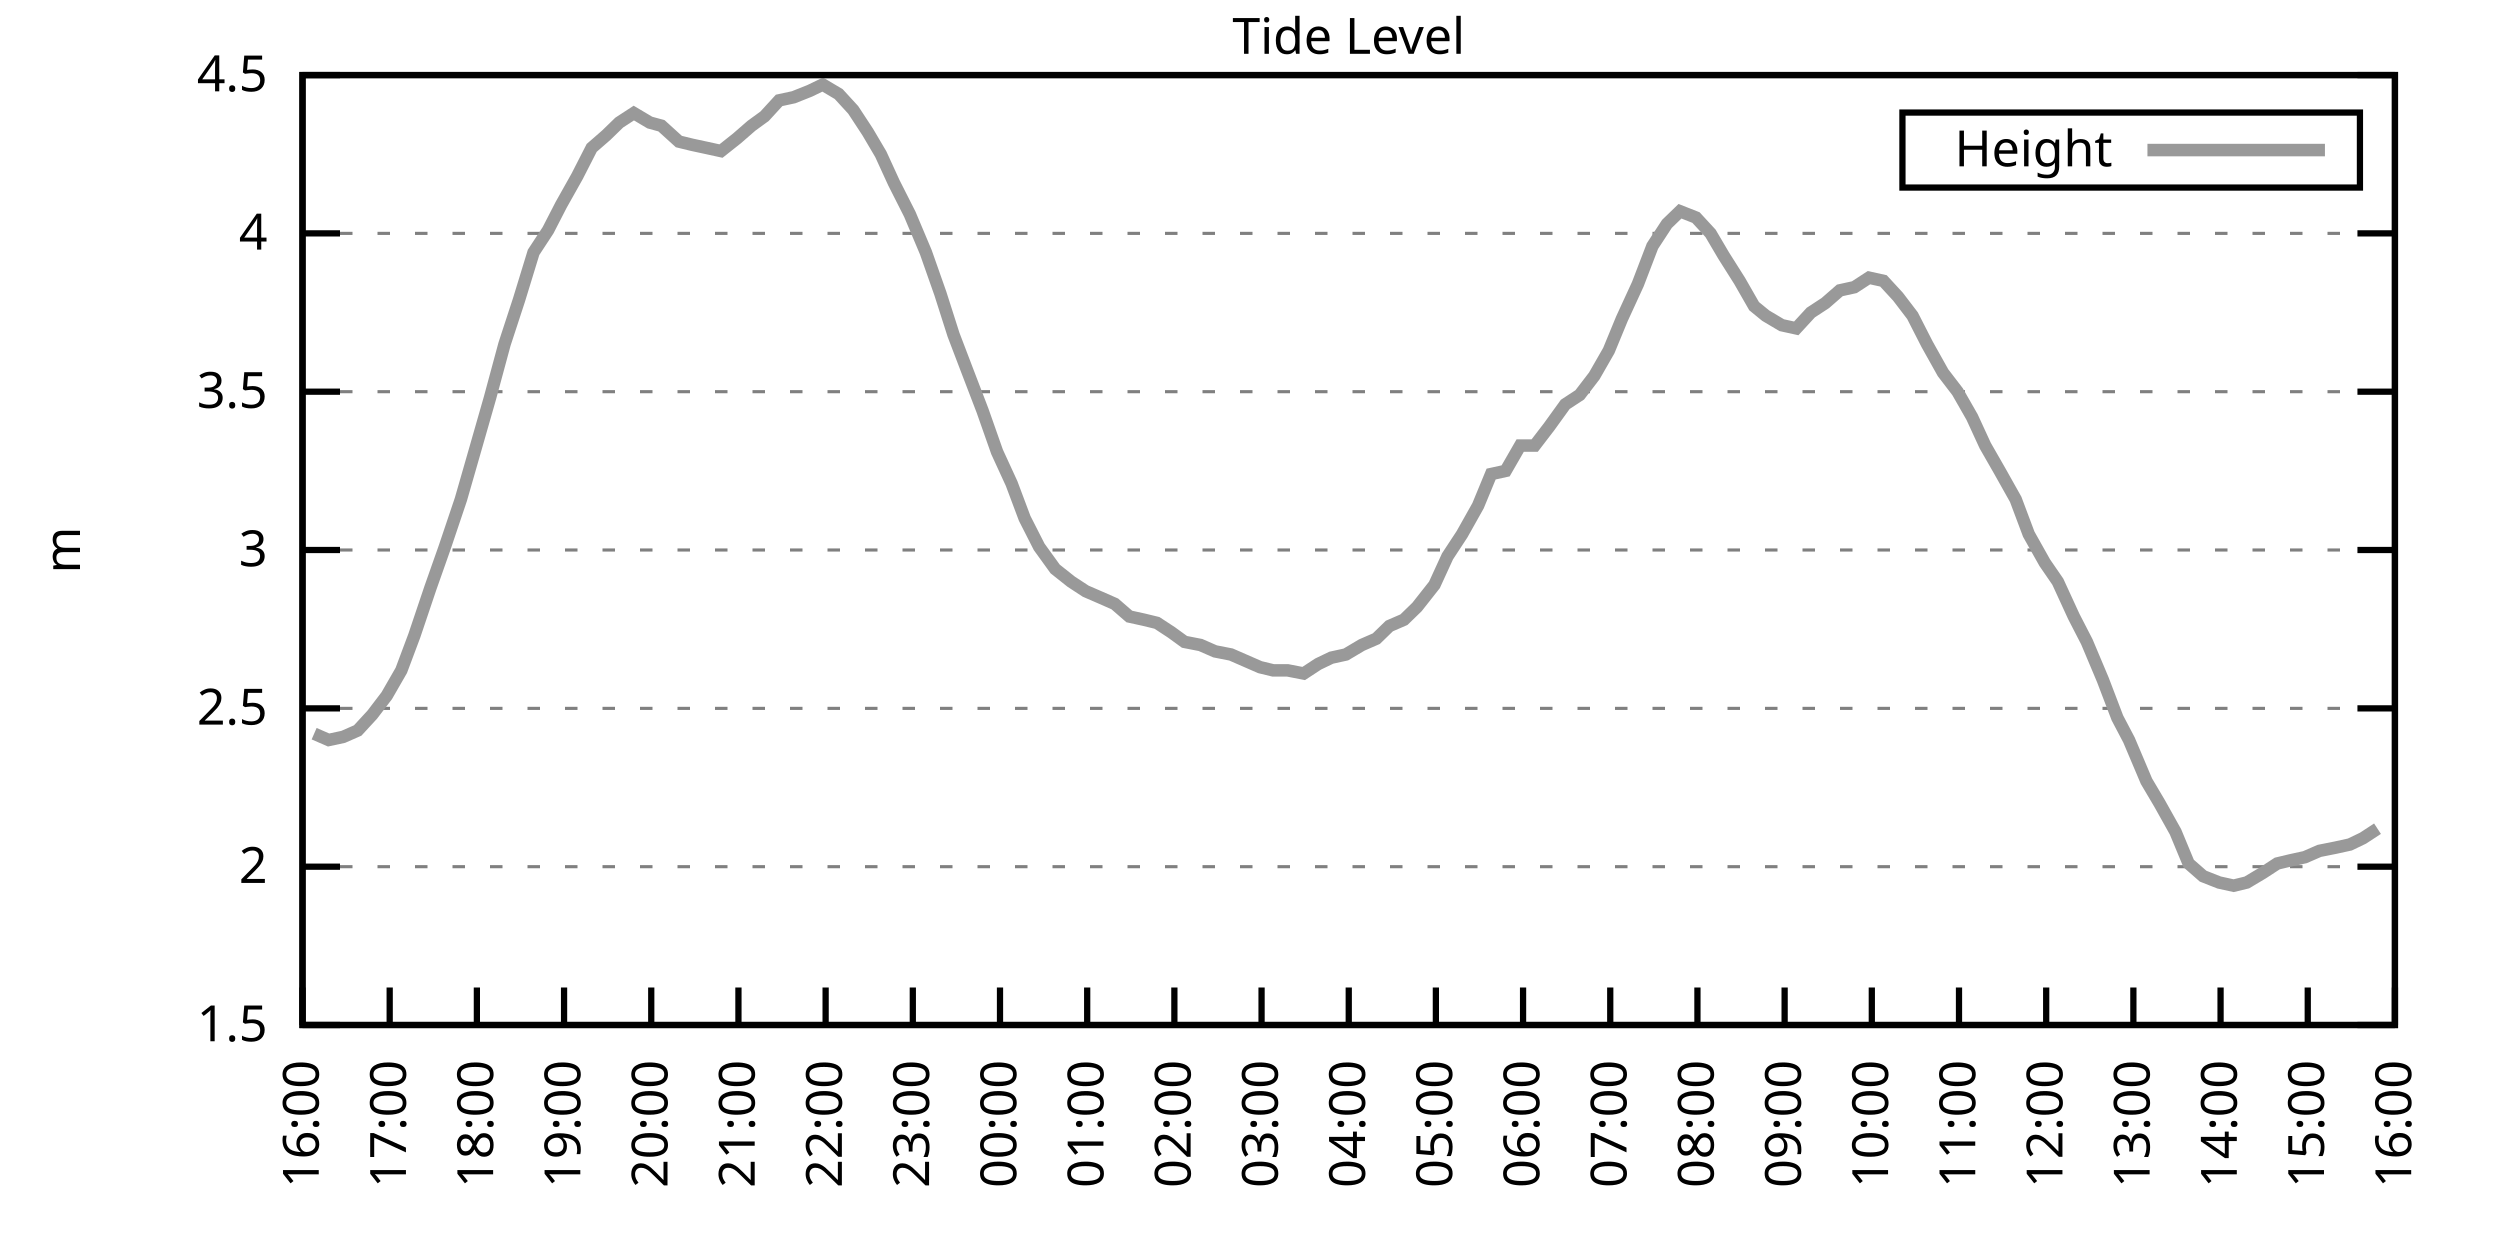
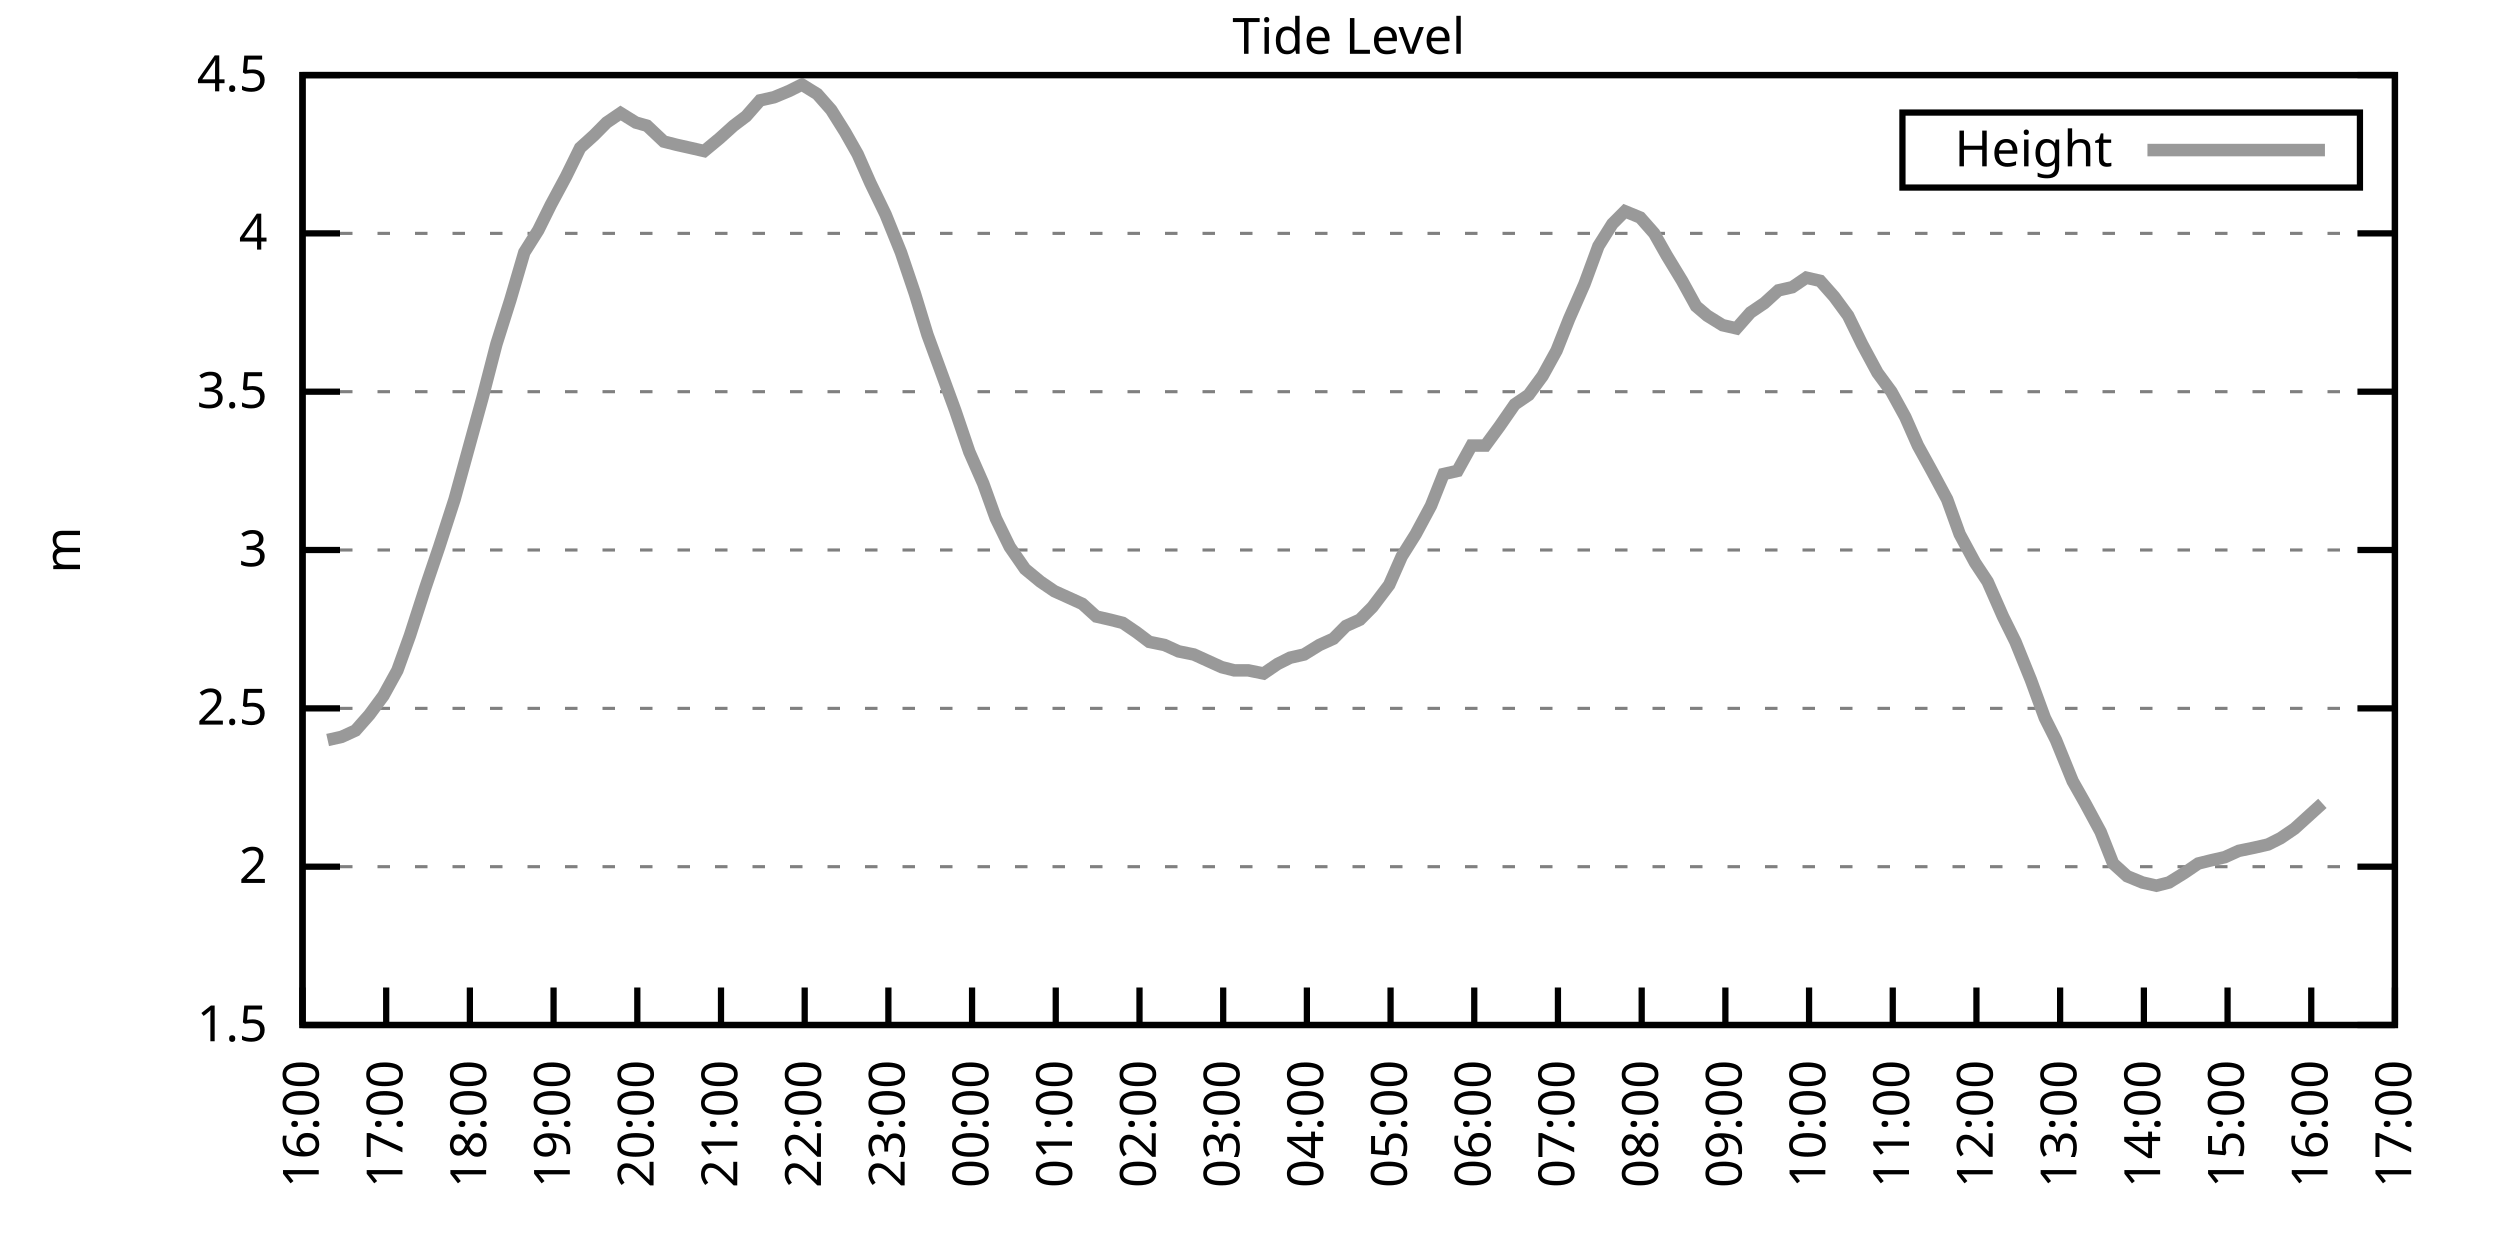
<svg xmlns="http://www.w3.org/2000/svg" xmlns:xlink="http://www.w3.org/1999/xlink" width="400" height="200" viewBox="0 0 400 200">
  <g id="gnuplot_canvas">
    <rect x="0" y="0" width="400" height="200" fill="none" />
    <defs>
      <circle id="gpDot" r="0.5" stroke-width="0.5" stroke="currentColor" />
      <path id="gpPt0" stroke-width="0.333" stroke="currentColor" d="M-1,0 h2 M0,-1 v2" />
      <path id="gpPt1" stroke-width="0.333" stroke="currentColor" d="M-1,-1 L1,1 M1,-1 L-1,1" />
      <path id="gpPt2" stroke-width="0.333" stroke="currentColor" d="M-1,0 L1,0 M0,-1 L0,1 M-1,-1 L1,1 M-1,1 L1,-1" />
      <rect id="gpPt3" stroke-width="0.333" stroke="currentColor" x="-1" y="-1" width="2" height="2" />
      <rect id="gpPt4" stroke-width="0.333" stroke="currentColor" fill="currentColor" x="-1" y="-1" width="2" height="2" />
      <circle id="gpPt5" stroke-width="0.333" stroke="currentColor" cx="0" cy="0" r="1" />
      <use xlink:href="#gpPt5" id="gpPt6" fill="currentColor" stroke="none" />
      <path id="gpPt7" stroke-width="0.333" stroke="currentColor" d="M0,-1.33 L-1.33,0.67 L1.33,0.67 z" />
      <use xlink:href="#gpPt7" id="gpPt8" fill="currentColor" stroke="none" />
      <use xlink:href="#gpPt7" id="gpPt9" stroke="currentColor" transform="rotate(180)" />
      <use xlink:href="#gpPt9" id="gpPt10" fill="currentColor" stroke="none" />
      <use xlink:href="#gpPt3" id="gpPt11" stroke="currentColor" transform="rotate(45)" />
      <use xlink:href="#gpPt11" id="gpPt12" fill="currentColor" stroke="none" />
      <path id="gpPt13" stroke-width="0.333" stroke="currentColor" d="M0,1.330 L1.265,0.411 L0.782,-1.067 L-0.782,-1.076 L-1.265,0.411 z" />
      <use xlink:href="#gpPt13" id="gpPt14" fill="currentColor" stroke="none" />
      <filter id="textbox" filterUnits="objectBoundingBox" x="0" y="0" height="1" width="1">
        <feFlood flood-color="white" flood-opacity="1" result="bgnd" />
        <feComposite in="SourceGraphic" in2="bgnd" operator="atop" />
      </filter>
      <filter id="greybox" filterUnits="objectBoundingBox" x="0" y="0" height="1" width="1">
        <feFlood flood-color="lightgrey" flood-opacity="1" result="grey" />
        <feComposite in="SourceGraphic" in2="grey" operator="atop" />
      </filter>
    </defs>
    <g fill="none" color="white" stroke="currentColor" stroke-width="1.00" stroke-linecap="butt" stroke-linejoin="miter">
</g>
    <g fill="none" color="black" stroke="currentColor" stroke-width="1.00" stroke-linecap="butt" stroke-linejoin="miter">
      <g stroke="none" shape-rendering="crispEdges">
        <polygon fill="rgb(255, 255, 255)" points="48.40,164.00 383.18,164.00 383.18,12.02 48.40,12.02 " />
      </g>
    </g>
    <g fill="none" color="black" stroke="currentColor" stroke-width="1.00" stroke-linecap="butt" stroke-linejoin="miter">
</g>
    <g fill="none" color="black" stroke="black" stroke-width="0.50" stroke-linecap="butt" stroke-linejoin="miter">
</g>
    <g fill="none" color="gray" stroke="currentColor" stroke-width="0.50" stroke-linecap="butt" stroke-linejoin="miter">
      <path stroke="gray" stroke-dasharray="2,4" class="gridline" d="M48.40,164.00 L383.19,164.00  " />
    </g>
    <g fill="none" color="gray" stroke="gray" stroke-width="1.00" stroke-linecap="butt" stroke-linejoin="miter">
</g>
    <g fill="none" color="black" stroke="currentColor" stroke-width="1.00" stroke-linecap="butt" stroke-linejoin="miter">
      <path stroke="black" d="M48.40,164.00 L54.40,164.00 M383.19,164.00 L377.19,164.00  " />
      <g transform="translate(42.80,166.60)" stroke="none" fill="black" font-family="Sans" font-size="8.00" text-anchor="end">
        <text>
          <tspan font-family="Sans"> 1.5</tspan>
        </text>
      </g>
    </g>
    <g fill="none" color="black" stroke="currentColor" stroke-width="1.00" stroke-linecap="butt" stroke-linejoin="miter">
</g>
    <g fill="none" color="black" stroke="black" stroke-width="0.50" stroke-linecap="butt" stroke-linejoin="miter">
</g>
    <g fill="none" color="gray" stroke="currentColor" stroke-width="0.50" stroke-linecap="butt" stroke-linejoin="miter">
      <path stroke="gray" stroke-dasharray="2,4" class="gridline" d="M48.40,138.67 L383.19,138.67  " />
    </g>
    <g fill="none" color="gray" stroke="gray" stroke-width="1.00" stroke-linecap="butt" stroke-linejoin="miter">
</g>
    <g fill="none" color="black" stroke="currentColor" stroke-width="1.00" stroke-linecap="butt" stroke-linejoin="miter">
      <path stroke="black" d="M48.40,138.67 L54.40,138.67 M383.19,138.67 L377.19,138.67  " />
      <g transform="translate(42.80,141.27)" stroke="none" fill="black" font-family="Sans" font-size="8.00" text-anchor="end">
        <text>
          <tspan font-family="Sans"> 2</tspan>
        </text>
      </g>
    </g>
    <g fill="none" color="black" stroke="currentColor" stroke-width="1.00" stroke-linecap="butt" stroke-linejoin="miter">
</g>
    <g fill="none" color="black" stroke="black" stroke-width="0.50" stroke-linecap="butt" stroke-linejoin="miter">
</g>
    <g fill="none" color="gray" stroke="currentColor" stroke-width="0.50" stroke-linecap="butt" stroke-linejoin="miter">
      <path stroke="gray" stroke-dasharray="2,4" class="gridline" d="M48.40,113.34 L383.19,113.34  " />
    </g>
    <g fill="none" color="gray" stroke="gray" stroke-width="1.00" stroke-linecap="butt" stroke-linejoin="miter">
</g>
    <g fill="none" color="black" stroke="currentColor" stroke-width="1.00" stroke-linecap="butt" stroke-linejoin="miter">
      <path stroke="black" d="M48.40,113.34 L54.40,113.34 M383.19,113.34 L377.19,113.34  " />
      <g transform="translate(42.80,115.94)" stroke="none" fill="black" font-family="Sans" font-size="8.00" text-anchor="end">
        <text>
          <tspan font-family="Sans"> 2.5</tspan>
        </text>
      </g>
    </g>
    <g fill="none" color="black" stroke="currentColor" stroke-width="1.00" stroke-linecap="butt" stroke-linejoin="miter">
</g>
    <g fill="none" color="black" stroke="black" stroke-width="0.50" stroke-linecap="butt" stroke-linejoin="miter">
</g>
    <g fill="none" color="gray" stroke="currentColor" stroke-width="0.50" stroke-linecap="butt" stroke-linejoin="miter">
      <path stroke="gray" stroke-dasharray="2,4" class="gridline" d="M48.40,88.00 L383.19,88.00  " />
    </g>
    <g fill="none" color="gray" stroke="gray" stroke-width="1.00" stroke-linecap="butt" stroke-linejoin="miter">
</g>
    <g fill="none" color="black" stroke="currentColor" stroke-width="1.00" stroke-linecap="butt" stroke-linejoin="miter">
      <path stroke="black" d="M48.40,88.00 L54.40,88.00 M383.19,88.00 L377.19,88.00  " />
      <g transform="translate(42.80,90.60)" stroke="none" fill="black" font-family="Sans" font-size="8.00" text-anchor="end">
        <text>
          <tspan font-family="Sans"> 3</tspan>
        </text>
      </g>
    </g>
    <g fill="none" color="black" stroke="currentColor" stroke-width="1.00" stroke-linecap="butt" stroke-linejoin="miter">
</g>
    <g fill="none" color="black" stroke="black" stroke-width="0.50" stroke-linecap="butt" stroke-linejoin="miter">
</g>
    <g fill="none" color="gray" stroke="currentColor" stroke-width="0.50" stroke-linecap="butt" stroke-linejoin="miter">
      <path stroke="gray" stroke-dasharray="2,4" class="gridline" d="M48.40,62.67 L383.19,62.67  " />
    </g>
    <g fill="none" color="gray" stroke="gray" stroke-width="1.00" stroke-linecap="butt" stroke-linejoin="miter">
</g>
    <g fill="none" color="black" stroke="currentColor" stroke-width="1.00" stroke-linecap="butt" stroke-linejoin="miter">
      <path stroke="black" d="M48.40,62.67 L54.40,62.67 M383.19,62.67 L377.19,62.67  " />
      <g transform="translate(42.80,65.27)" stroke="none" fill="black" font-family="Sans" font-size="8.00" text-anchor="end">
        <text>
          <tspan font-family="Sans"> 3.5</tspan>
        </text>
      </g>
    </g>
    <g fill="none" color="black" stroke="currentColor" stroke-width="1.00" stroke-linecap="butt" stroke-linejoin="miter">
</g>
    <g fill="none" color="black" stroke="black" stroke-width="0.50" stroke-linecap="butt" stroke-linejoin="miter">
</g>
    <g fill="none" color="gray" stroke="currentColor" stroke-width="0.50" stroke-linecap="butt" stroke-linejoin="miter">
      <path stroke="gray" stroke-dasharray="2,4" class="gridline" d="M48.40,37.34 L383.19,37.34  " />
    </g>
    <g fill="none" color="gray" stroke="gray" stroke-width="1.00" stroke-linecap="butt" stroke-linejoin="miter">
</g>
    <g fill="none" color="black" stroke="currentColor" stroke-width="1.00" stroke-linecap="butt" stroke-linejoin="miter">
      <path stroke="black" d="M48.40,37.34 L54.40,37.34 M383.19,37.34 L377.19,37.34  " />
      <g transform="translate(42.80,39.94)" stroke="none" fill="black" font-family="Sans" font-size="8.00" text-anchor="end">
        <text>
          <tspan font-family="Sans"> 4</tspan>
        </text>
      </g>
    </g>
    <g fill="none" color="black" stroke="currentColor" stroke-width="1.00" stroke-linecap="butt" stroke-linejoin="miter">
</g>
    <g fill="none" color="black" stroke="black" stroke-width="0.50" stroke-linecap="butt" stroke-linejoin="miter">
</g>
    <g fill="none" color="gray" stroke="currentColor" stroke-width="0.50" stroke-linecap="butt" stroke-linejoin="miter">
      <path stroke="gray" stroke-dasharray="2,4" class="gridline" d="M48.40,12.01 L383.19,12.01  " />
    </g>
    <g fill="none" color="gray" stroke="gray" stroke-width="1.00" stroke-linecap="butt" stroke-linejoin="miter">
</g>
    <g fill="none" color="black" stroke="currentColor" stroke-width="1.00" stroke-linecap="butt" stroke-linejoin="miter">
      <path stroke="black" d="M48.40,12.01 L54.40,12.01 M383.19,12.01 L377.19,12.01  " />
      <g transform="translate(42.80,14.61)" stroke="none" fill="black" font-family="Sans" font-size="8.00" text-anchor="end">
        <text>
          <tspan font-family="Sans"> 4.5</tspan>
        </text>
      </g>
    </g>
    <g fill="none" color="black" stroke="currentColor" stroke-width="1.00" stroke-linecap="butt" stroke-linejoin="miter">
      <path stroke="black" d="M48.40,164.00 L48.40,158.00  " />
      <g transform="translate(51.00,169.60) rotate(270.00)" stroke="none" fill="black" font-family="Sans" font-size="8.00" text-anchor="end">
        <text>
          <tspan font-family="Sans">16:00</tspan>
        </text>
      </g>
    </g>
    <g fill="none" color="black" stroke="currentColor" stroke-width="1.00" stroke-linecap="butt" stroke-linejoin="miter">
-       <path stroke="black" d="M62.35,164.00 L62.35,158.00  " />
-       <g transform="translate(64.95,169.60) rotate(270.00)" stroke="none" fill="black" font-family="Sans" font-size="8.00" text-anchor="end">
+       <path stroke="black" d="M61.79,164.00 L61.79,158.00  " />
+       <g transform="translate(64.39,169.60) rotate(270.00)" stroke="none" fill="black" font-family="Sans" font-size="8.00" text-anchor="end">
        <text>
          <tspan font-family="Sans">17:00</tspan>
        </text>
      </g>
    </g>
    <g fill="none" color="black" stroke="currentColor" stroke-width="1.00" stroke-linecap="butt" stroke-linejoin="miter">
-       <path stroke="black" d="M76.30,164.00 L76.30,158.00  " />
-       <g transform="translate(78.90,169.60) rotate(270.00)" stroke="none" fill="black" font-family="Sans" font-size="8.00" text-anchor="end">
+       <path stroke="black" d="M75.18,164.00 L75.18,158.00  " />
+       <g transform="translate(77.78,169.60) rotate(270.00)" stroke="none" fill="black" font-family="Sans" font-size="8.00" text-anchor="end">
        <text>
          <tspan font-family="Sans">18:00</tspan>
        </text>
      </g>
    </g>
    <g fill="none" color="black" stroke="currentColor" stroke-width="1.00" stroke-linecap="butt" stroke-linejoin="miter">
-       <path stroke="black" d="M90.25,164.00 L90.25,158.00  " />
-       <g transform="translate(92.85,169.60) rotate(270.00)" stroke="none" fill="black" font-family="Sans" font-size="8.00" text-anchor="end">
+       <path stroke="black" d="M88.57,164.00 L88.57,158.00  " />
+       <g transform="translate(91.17,169.60) rotate(270.00)" stroke="none" fill="black" font-family="Sans" font-size="8.00" text-anchor="end">
        <text>
          <tspan font-family="Sans">19:00</tspan>
        </text>
      </g>
    </g>
    <g fill="none" color="black" stroke="currentColor" stroke-width="1.00" stroke-linecap="butt" stroke-linejoin="miter">
-       <path stroke="black" d="M104.20,164.00 L104.20,158.00  " />
-       <g transform="translate(106.80,169.60) rotate(270.00)" stroke="none" fill="black" font-family="Sans" font-size="8.00" text-anchor="end">
+       <path stroke="black" d="M101.97,164.00 L101.97,158.00  " />
+       <g transform="translate(104.57,169.60) rotate(270.00)" stroke="none" fill="black" font-family="Sans" font-size="8.00" text-anchor="end">
        <text>
          <tspan font-family="Sans">20:00</tspan>
        </text>
      </g>
    </g>
    <g fill="none" color="black" stroke="currentColor" stroke-width="1.00" stroke-linecap="butt" stroke-linejoin="miter">
-       <path stroke="black" d="M118.15,164.00 L118.15,158.00  " />
-       <g transform="translate(120.75,169.60) rotate(270.00)" stroke="none" fill="black" font-family="Sans" font-size="8.00" text-anchor="end">
+       <path stroke="black" d="M115.36,164.00 L115.36,158.00  " />
+       <g transform="translate(117.96,169.60) rotate(270.00)" stroke="none" fill="black" font-family="Sans" font-size="8.00" text-anchor="end">
        <text>
          <tspan font-family="Sans">21:00</tspan>
        </text>
      </g>
    </g>
    <g fill="none" color="black" stroke="currentColor" stroke-width="1.00" stroke-linecap="butt" stroke-linejoin="miter">
-       <path stroke="black" d="M132.10,164.00 L132.10,158.00  " />
-       <g transform="translate(134.70,169.60) rotate(270.00)" stroke="none" fill="black" font-family="Sans" font-size="8.00" text-anchor="end">
+       <path stroke="black" d="M128.75,164.00 L128.75,158.00  " />
+       <g transform="translate(131.35,169.60) rotate(270.00)" stroke="none" fill="black" font-family="Sans" font-size="8.00" text-anchor="end">
        <text>
          <tspan font-family="Sans">22:00</tspan>
        </text>
      </g>
    </g>
    <g fill="none" color="black" stroke="currentColor" stroke-width="1.00" stroke-linecap="butt" stroke-linejoin="miter">
-       <path stroke="black" d="M146.05,164.00 L146.05,158.00  " />
-       <g transform="translate(148.65,169.60) rotate(270.00)" stroke="none" fill="black" font-family="Sans" font-size="8.00" text-anchor="end">
+       <path stroke="black" d="M142.14,164.00 L142.14,158.00  " />
+       <g transform="translate(144.74,169.60) rotate(270.00)" stroke="none" fill="black" font-family="Sans" font-size="8.00" text-anchor="end">
        <text>
          <tspan font-family="Sans">23:00</tspan>
        </text>
      </g>
    </g>
    <g fill="none" color="black" stroke="currentColor" stroke-width="1.00" stroke-linecap="butt" stroke-linejoin="miter">
-       <path stroke="black" d="M160.00,164.00 L160.00,158.00  " />
-       <g transform="translate(162.60,169.60) rotate(270.00)" stroke="none" fill="black" font-family="Sans" font-size="8.00" text-anchor="end">
+       <path stroke="black" d="M155.53,164.00 L155.53,158.00  " />
+       <g transform="translate(158.13,169.60) rotate(270.00)" stroke="none" fill="black" font-family="Sans" font-size="8.00" text-anchor="end">
        <text>
          <tspan font-family="Sans">00:00</tspan>
        </text>
      </g>
    </g>
    <g fill="none" color="black" stroke="currentColor" stroke-width="1.00" stroke-linecap="butt" stroke-linejoin="miter">
-       <path stroke="black" d="M173.95,164.00 L173.95,158.00  " />
-       <g transform="translate(176.55,169.60) rotate(270.00)" stroke="none" fill="black" font-family="Sans" font-size="8.00" text-anchor="end">
+       <path stroke="black" d="M168.92,164.00 L168.92,158.00  " />
+       <g transform="translate(171.52,169.60) rotate(270.00)" stroke="none" fill="black" font-family="Sans" font-size="8.00" text-anchor="end">
        <text>
          <tspan font-family="Sans">01:00</tspan>
        </text>
      </g>
    </g>
    <g fill="none" color="black" stroke="currentColor" stroke-width="1.00" stroke-linecap="butt" stroke-linejoin="miter">
-       <path stroke="black" d="M187.90,164.00 L187.90,158.00  " />
-       <g transform="translate(190.50,169.60) rotate(270.00)" stroke="none" fill="black" font-family="Sans" font-size="8.00" text-anchor="end">
+       <path stroke="black" d="M182.32,164.00 L182.32,158.00  " />
+       <g transform="translate(184.92,169.60) rotate(270.00)" stroke="none" fill="black" font-family="Sans" font-size="8.00" text-anchor="end">
        <text>
          <tspan font-family="Sans">02:00</tspan>
        </text>
      </g>
    </g>
    <g fill="none" color="black" stroke="currentColor" stroke-width="1.00" stroke-linecap="butt" stroke-linejoin="miter">
-       <path stroke="black" d="M201.85,164.00 L201.85,158.00  " />
-       <g transform="translate(204.45,169.60) rotate(270.00)" stroke="none" fill="black" font-family="Sans" font-size="8.00" text-anchor="end">
+       <path stroke="black" d="M195.71,164.00 L195.71,158.00  " />
+       <g transform="translate(198.31,169.60) rotate(270.00)" stroke="none" fill="black" font-family="Sans" font-size="8.00" text-anchor="end">
        <text>
          <tspan font-family="Sans">03:00</tspan>
        </text>
      </g>
    </g>
    <g fill="none" color="black" stroke="currentColor" stroke-width="1.00" stroke-linecap="butt" stroke-linejoin="miter">
-       <path stroke="black" d="M215.80,164.00 L215.80,158.00  " />
-       <g transform="translate(218.40,169.60) rotate(270.00)" stroke="none" fill="black" font-family="Sans" font-size="8.00" text-anchor="end">
+       <path stroke="black" d="M209.10,164.00 L209.10,158.00  " />
+       <g transform="translate(211.70,169.60) rotate(270.00)" stroke="none" fill="black" font-family="Sans" font-size="8.00" text-anchor="end">
        <text>
          <tspan font-family="Sans">04:00</tspan>
        </text>
      </g>
    </g>
    <g fill="none" color="black" stroke="currentColor" stroke-width="1.00" stroke-linecap="butt" stroke-linejoin="miter">
-       <path stroke="black" d="M229.74,164.00 L229.74,158.00  " />
-       <g transform="translate(232.34,169.60) rotate(270.00)" stroke="none" fill="black" font-family="Sans" font-size="8.00" text-anchor="end">
+       <path stroke="black" d="M222.49,164.00 L222.49,158.00  " />
+       <g transform="translate(225.09,169.60) rotate(270.00)" stroke="none" fill="black" font-family="Sans" font-size="8.00" text-anchor="end">
        <text>
          <tspan font-family="Sans">05:00</tspan>
        </text>
      </g>
    </g>
    <g fill="none" color="black" stroke="currentColor" stroke-width="1.00" stroke-linecap="butt" stroke-linejoin="miter">
-       <path stroke="black" d="M243.69,164.00 L243.69,158.00  " />
-       <g transform="translate(246.29,169.60) rotate(270.00)" stroke="none" fill="black" font-family="Sans" font-size="8.00" text-anchor="end">
+       <path stroke="black" d="M235.88,164.00 L235.88,158.00  " />
+       <g transform="translate(238.48,169.60) rotate(270.00)" stroke="none" fill="black" font-family="Sans" font-size="8.00" text-anchor="end">
        <text>
          <tspan font-family="Sans">06:00</tspan>
        </text>
      </g>
    </g>
    <g fill="none" color="black" stroke="currentColor" stroke-width="1.00" stroke-linecap="butt" stroke-linejoin="miter">
-       <path stroke="black" d="M257.64,164.00 L257.64,158.00  " />
-       <g transform="translate(260.24,169.60) rotate(270.00)" stroke="none" fill="black" font-family="Sans" font-size="8.00" text-anchor="end">
+       <path stroke="black" d="M249.27,164.00 L249.27,158.00  " />
+       <g transform="translate(251.87,169.60) rotate(270.00)" stroke="none" fill="black" font-family="Sans" font-size="8.00" text-anchor="end">
        <text>
          <tspan font-family="Sans">07:00</tspan>
        </text>
      </g>
    </g>
    <g fill="none" color="black" stroke="currentColor" stroke-width="1.00" stroke-linecap="butt" stroke-linejoin="miter">
-       <path stroke="black" d="M271.59,164.00 L271.59,158.00  " />
-       <g transform="translate(274.19,169.60) rotate(270.00)" stroke="none" fill="black" font-family="Sans" font-size="8.00" text-anchor="end">
+       <path stroke="black" d="M262.67,164.00 L262.67,158.00  " />
+       <g transform="translate(265.27,169.60) rotate(270.00)" stroke="none" fill="black" font-family="Sans" font-size="8.00" text-anchor="end">
        <text>
          <tspan font-family="Sans">08:00</tspan>
        </text>
      </g>
    </g>
    <g fill="none" color="black" stroke="currentColor" stroke-width="1.00" stroke-linecap="butt" stroke-linejoin="miter">
-       <path stroke="black" d="M285.54,164.00 L285.54,158.00  " />
-       <g transform="translate(288.14,169.60) rotate(270.00)" stroke="none" fill="black" font-family="Sans" font-size="8.00" text-anchor="end">
+       <path stroke="black" d="M276.06,164.00 L276.06,158.00  " />
+       <g transform="translate(278.66,169.60) rotate(270.00)" stroke="none" fill="black" font-family="Sans" font-size="8.00" text-anchor="end">
        <text>
          <tspan font-family="Sans">09:00</tspan>
        </text>
      </g>
    </g>
    <g fill="none" color="black" stroke="currentColor" stroke-width="1.00" stroke-linecap="butt" stroke-linejoin="miter">
-       <path stroke="black" d="M299.49,164.00 L299.49,158.00  " />
-       <g transform="translate(302.09,169.60) rotate(270.00)" stroke="none" fill="black" font-family="Sans" font-size="8.00" text-anchor="end">
+       <path stroke="black" d="M289.45,164.00 L289.45,158.00  " />
+       <g transform="translate(292.05,169.60) rotate(270.00)" stroke="none" fill="black" font-family="Sans" font-size="8.00" text-anchor="end">
        <text>
          <tspan font-family="Sans">10:00</tspan>
        </text>
      </g>
    </g>
    <g fill="none" color="black" stroke="currentColor" stroke-width="1.00" stroke-linecap="butt" stroke-linejoin="miter">
-       <path stroke="black" d="M313.44,164.00 L313.44,158.00  " />
-       <g transform="translate(316.04,169.60) rotate(270.00)" stroke="none" fill="black" font-family="Sans" font-size="8.00" text-anchor="end">
+       <path stroke="black" d="M302.84,164.00 L302.84,158.00  " />
+       <g transform="translate(305.44,169.60) rotate(270.00)" stroke="none" fill="black" font-family="Sans" font-size="8.00" text-anchor="end">
        <text>
          <tspan font-family="Sans">11:00</tspan>
        </text>
      </g>
    </g>
    <g fill="none" color="black" stroke="currentColor" stroke-width="1.00" stroke-linecap="butt" stroke-linejoin="miter">
-       <path stroke="black" d="M327.39,164.00 L327.39,158.00  " />
-       <g transform="translate(329.99,169.60) rotate(270.00)" stroke="none" fill="black" font-family="Sans" font-size="8.00" text-anchor="end">
+       <path stroke="black" d="M316.23,164.00 L316.23,158.00  " />
+       <g transform="translate(318.83,169.60) rotate(270.00)" stroke="none" fill="black" font-family="Sans" font-size="8.00" text-anchor="end">
        <text>
          <tspan font-family="Sans">12:00</tspan>
        </text>
      </g>
    </g>
    <g fill="none" color="black" stroke="currentColor" stroke-width="1.00" stroke-linecap="butt" stroke-linejoin="miter">
-       <path stroke="black" d="M341.34,164.00 L341.34,158.00  " />
-       <g transform="translate(343.94,169.60) rotate(270.00)" stroke="none" fill="black" font-family="Sans" font-size="8.00" text-anchor="end">
+       <path stroke="black" d="M329.62,164.00 L329.62,158.00  " />
+       <g transform="translate(332.22,169.60) rotate(270.00)" stroke="none" fill="black" font-family="Sans" font-size="8.00" text-anchor="end">
        <text>
          <tspan font-family="Sans">13:00</tspan>
        </text>
      </g>
    </g>
    <g fill="none" color="black" stroke="currentColor" stroke-width="1.00" stroke-linecap="butt" stroke-linejoin="miter">
-       <path stroke="black" d="M355.29,164.00 L355.29,158.00  " />
-       <g transform="translate(357.89,169.60) rotate(270.00)" stroke="none" fill="black" font-family="Sans" font-size="8.00" text-anchor="end">
+       <path stroke="black" d="M343.02,164.00 L343.02,158.00  " />
+       <g transform="translate(345.62,169.60) rotate(270.00)" stroke="none" fill="black" font-family="Sans" font-size="8.00" text-anchor="end">
        <text>
          <tspan font-family="Sans">14:00</tspan>
        </text>
      </g>
    </g>
    <g fill="none" color="black" stroke="currentColor" stroke-width="1.00" stroke-linecap="butt" stroke-linejoin="miter">
-       <path stroke="black" d="M369.24,164.00 L369.24,158.00  " />
-       <g transform="translate(371.84,169.60) rotate(270.00)" stroke="none" fill="black" font-family="Sans" font-size="8.00" text-anchor="end">
+       <path stroke="black" d="M356.41,164.00 L356.41,158.00  " />
+       <g transform="translate(359.01,169.60) rotate(270.00)" stroke="none" fill="black" font-family="Sans" font-size="8.00" text-anchor="end">
        <text>
          <tspan font-family="Sans">15:00</tspan>
+         </text>
+       </g>
+     </g>
+     <g fill="none" color="black" stroke="currentColor" stroke-width="1.00" stroke-linecap="butt" stroke-linejoin="miter">
+       <path stroke="black" d="M369.80,164.00 L369.80,158.00  " />
+       <g transform="translate(372.40,169.60) rotate(270.00)" stroke="none" fill="black" font-family="Sans" font-size="8.00" text-anchor="end">
+         <text>
+           <tspan font-family="Sans">16:00</tspan>
        </text>
      </g>
    </g>
    <g fill="none" color="black" stroke="currentColor" stroke-width="1.00" stroke-linecap="butt" stroke-linejoin="miter">
      <path stroke="black" d="M383.19,164.00 L383.19,158.00  " />
      <g transform="translate(385.79,169.60) rotate(270.00)" stroke="none" fill="black" font-family="Sans" font-size="8.00" text-anchor="end">
        <text>
-           <tspan font-family="Sans">16:00</tspan>
+           <tspan font-family="Sans">17:00</tspan>
        </text>
      </g>
    </g>
    <g fill="none" color="black" stroke="currentColor" stroke-width="1.00" stroke-linecap="butt" stroke-linejoin="miter">
</g>
    <g fill="none" color="black" stroke="currentColor" stroke-width="1.00" stroke-linecap="butt" stroke-linejoin="miter">
      <path stroke="black" d="M48.40,12.01 L48.40,164.00 L383.19,164.00 L383.19,12.01 L48.40,12.01 Z  " />
    </g>
    <g fill="none" color="black" stroke="currentColor" stroke-width="1.00" stroke-linecap="butt" stroke-linejoin="miter">
</g>
    <g fill="none" color="black" stroke="currentColor" stroke-width="1.00" stroke-linecap="butt" stroke-linejoin="miter">
      <path stroke="black" d="M304.39,30.01 L304.39,18.01 L377.59,18.01 L377.59,30.01 L304.39,30.01 Z  " />
    </g>
    <g id="Tide_level_plot_1">
      <g fill="none" color="white" stroke="black" stroke-width="2.00" stroke-linecap="butt" stroke-linejoin="miter">
</g>
      <g fill="none" color="black" stroke="currentColor" stroke-width="2.00" stroke-linecap="butt" stroke-linejoin="miter">
        <g transform="translate(337.99,26.61)" stroke="none" fill="black" font-family="Sans" font-size="8.00" text-anchor="end">
          <text>
            <tspan font-family="Sans">Height</tspan>
          </text>
        </g>
      </g>
      <g fill="none" color="black" stroke="currentColor" stroke-width="2.00" stroke-linecap="butt" stroke-linejoin="miter">
-         <path stroke="rgb(153, 153, 153)" d="M343.59,24.01 L371.99,24.01 M50.26,117.39 L52.58,118.40 L54.91,117.90 L57.23,116.88 L59.56,114.35 L61.88,111.31   L64.21,107.26 L66.30,101.68 L68.86,94.08 L71.18,87.50 L73.74,79.90 L76.07,71.79 L78.39,63.69 L80.72,55.07   L83.04,47.98 L85.37,40.38 L87.69,36.84 L89.78,32.78 L92.34,28.22 L94.67,23.66 L96.99,21.64 L99.08,19.61   L101.41,18.09 L103.97,19.61 L105.83,20.12 L108.62,22.65 L110.71,23.16 L113.03,23.66 L115.36,24.17 L117.92,22.14   L120.24,20.12 L122.33,18.60 L124.66,16.06 L126.98,15.56 L129.54,14.54 L131.63,13.53 L134.19,15.05 L136.51,17.58   L138.84,21.13 L140.93,24.68 L143.02,29.24 L145.58,34.30 L148.14,40.38 L150.46,46.97 L152.56,53.55 L154.88,59.63   L157.21,65.71 L159.53,72.30 L161.86,77.37 L163.95,82.94 L166.27,87.50 L168.83,91.04 L171.39,93.07 L173.71,94.59   L176.04,95.60 L178.36,96.62 L180.69,98.64 L183.01,99.15 L185.11,99.66 L187.43,101.18 L189.52,102.70 L192.08,103.20   L194.41,104.22 L196.96,104.72 L201.61,106.75 L203.71,107.26 L206.03,107.26 L208.59,107.76 L210.91,106.24 L213.01,105.23   L215.33,104.72 L217.89,103.20 L220.21,102.19 L222.30,100.16 L224.63,99.15 L226.72,97.12 L229.51,93.58 L231.60,89.02   L233.93,85.47 L236.49,80.91 L238.58,75.85 L240.90,75.34 L243.23,71.29 L245.55,71.29 L247.88,68.25 L250.44,64.70   L252.76,63.18 L255.09,60.14 L257.41,56.09 L259.50,51.02 L262.06,45.45 L264.39,39.37 L266.71,35.82 L268.80,33.80   L271.36,34.81 L273.69,37.34 L275.78,40.89 L278.34,44.94 L280.66,48.99 L282.52,50.51 L285.08,52.03 L287.40,52.54   L289.73,50.01 L292.05,48.49 L294.38,46.46 L296.70,45.95 L299.03,44.43 L301.35,44.94 L303.68,47.47 L306.00,50.51   L308.33,55.07 L310.88,59.63 L313.21,62.67 L315.53,66.73 L317.63,71.29 L319.95,75.34 L322.51,79.90 L324.60,85.47   L327.16,90.03 L329.25,93.07 L331.81,98.64 L333.90,102.70 L336.46,108.78 L338.78,114.86 L340.64,118.40 L343.43,124.99   L345.53,128.54 L348.08,133.10 L350.18,138.16 L352.50,140.19 L355.06,141.20 L357.38,141.71 L359.48,141.20 L362.03,139.68   L364.36,138.16 L366.45,137.66 L368.78,137.15 L371.10,136.14 L373.66,135.63 L375.98,135.12 L378.08,134.11 L380.40,132.59    " />
+         <path stroke="rgb(153, 153, 153)" d="M343.59,24.01 L371.99,24.01 M52.42,118.40 L54.65,117.90 L56.88,116.88 L59.11,114.35 L61.35,111.31 L63.58,107.26   L65.59,101.68 L68.04,94.08 L70.27,87.50 L72.73,79.90 L74.96,71.79 L77.19,63.69 L79.42,55.07 L81.66,47.98   L83.89,40.38 L86.12,36.84 L88.13,32.78 L90.58,28.22 L92.82,23.66 L95.05,21.64 L97.06,19.61 L99.29,18.09   L101.74,19.61 L103.53,20.12 L106.21,22.65 L108.22,23.16 L110.45,23.66 L112.68,24.17 L115.13,22.14 L117.37,20.12   L119.38,18.60 L121.61,16.06 L123.84,15.56 L126.29,14.54 L128.30,13.53 L130.76,15.05 L132.99,17.58 L135.22,21.13   L137.23,24.68 L139.24,29.24 L141.69,34.30 L144.15,40.38 L146.38,46.97 L148.39,53.55 L150.62,59.63 L152.85,65.71   L155.09,72.30 L157.32,77.37 L159.33,82.94 L161.56,87.50 L164.01,91.04 L166.47,93.07 L168.70,94.59 L170.93,95.60   L173.17,96.62 L175.40,98.64 L177.63,99.15 L179.64,99.66 L181.87,101.18 L183.88,102.70 L186.33,103.20 L188.57,104.22   L191.02,104.72 L195.48,106.75 L197.49,107.26 L199.73,107.26 L202.18,107.76 L204.41,106.24 L206.42,105.23 L208.65,104.72   L211.11,103.20 L213.34,102.19 L215.35,100.16 L217.58,99.15 L219.59,97.12 L222.27,93.58 L224.28,89.02 L226.51,85.47   L228.96,80.91 L230.97,75.85 L233.20,75.34 L235.44,71.29 L237.67,71.29 L239.90,68.25 L242.36,64.70 L244.59,63.18   L246.82,60.14 L249.05,56.09 L251.06,51.02 L253.51,45.45 L255.75,39.37 L257.98,35.82 L259.99,33.80 L262.44,34.81   L264.67,37.34 L266.68,40.89 L269.14,44.94 L271.37,48.99 L273.16,50.51 L275.61,52.03 L277.84,52.54 L280.07,50.01   L282.31,48.49 L284.54,46.46 L286.77,45.95 L289.00,44.43 L291.23,44.94 L293.47,47.47 L295.70,50.51 L297.93,55.07   L300.39,59.63 L302.62,62.67 L304.85,66.73 L306.86,71.29 L309.09,75.34 L311.54,79.90 L313.55,85.47 L316.01,90.03   L318.02,93.07 L320.47,98.64 L322.48,102.70 L324.94,108.78 L327.17,114.86 L328.95,118.40 L331.63,124.99 L333.64,128.54   L336.10,133.10 L338.10,138.16 L340.34,140.19 L342.79,141.20 L345.02,141.71 L347.03,141.20 L349.49,139.68 L351.72,138.16   L353.73,137.66 L355.96,137.15 L358.19,136.14 L360.65,135.63 L362.88,135.12 L364.89,134.11 L367.12,132.59 L371.58,128.54    " />
      </g>
    </g>
    <g fill="none" color="black" stroke="currentColor" stroke-width="2.00" stroke-linecap="butt" stroke-linejoin="miter">
</g>
    <g fill="none" color="black" stroke="black" stroke-width="1.00" stroke-linecap="butt" stroke-linejoin="miter">
</g>
    <g fill="none" color="black" stroke="currentColor" stroke-width="1.00" stroke-linecap="butt" stroke-linejoin="miter">
      <path stroke="black" d="M48.40,12.01 L48.40,164.00 L383.19,164.00 L383.19,12.01 L48.40,12.01 Z  " />
      <g transform="translate(12.80,88.01) rotate(270.00)" stroke="none" fill="black" font-family="Sans" font-size="8.00" text-anchor="middle">
        <text>
          <tspan font-family="Sans">m</tspan>
        </text>
      </g>
    </g>
    <g fill="none" color="black" stroke="currentColor" stroke-width="1.00" stroke-linecap="butt" stroke-linejoin="miter">
</g>
    <g fill="none" color="black" stroke="currentColor" stroke-width="1.00" stroke-linecap="butt" stroke-linejoin="miter">
      <g transform="translate(215.79,8.61)" stroke="none" fill="black" font-family="Sans" font-size="8.00" text-anchor="middle">
        <text>
          <tspan font-family="Sans">Tide Level</tspan>
        </text>
      </g>
    </g>
    <g fill="none" color="black" stroke="currentColor" stroke-width="1.00" stroke-linecap="butt" stroke-linejoin="miter">
</g>
  </g>
</svg>
